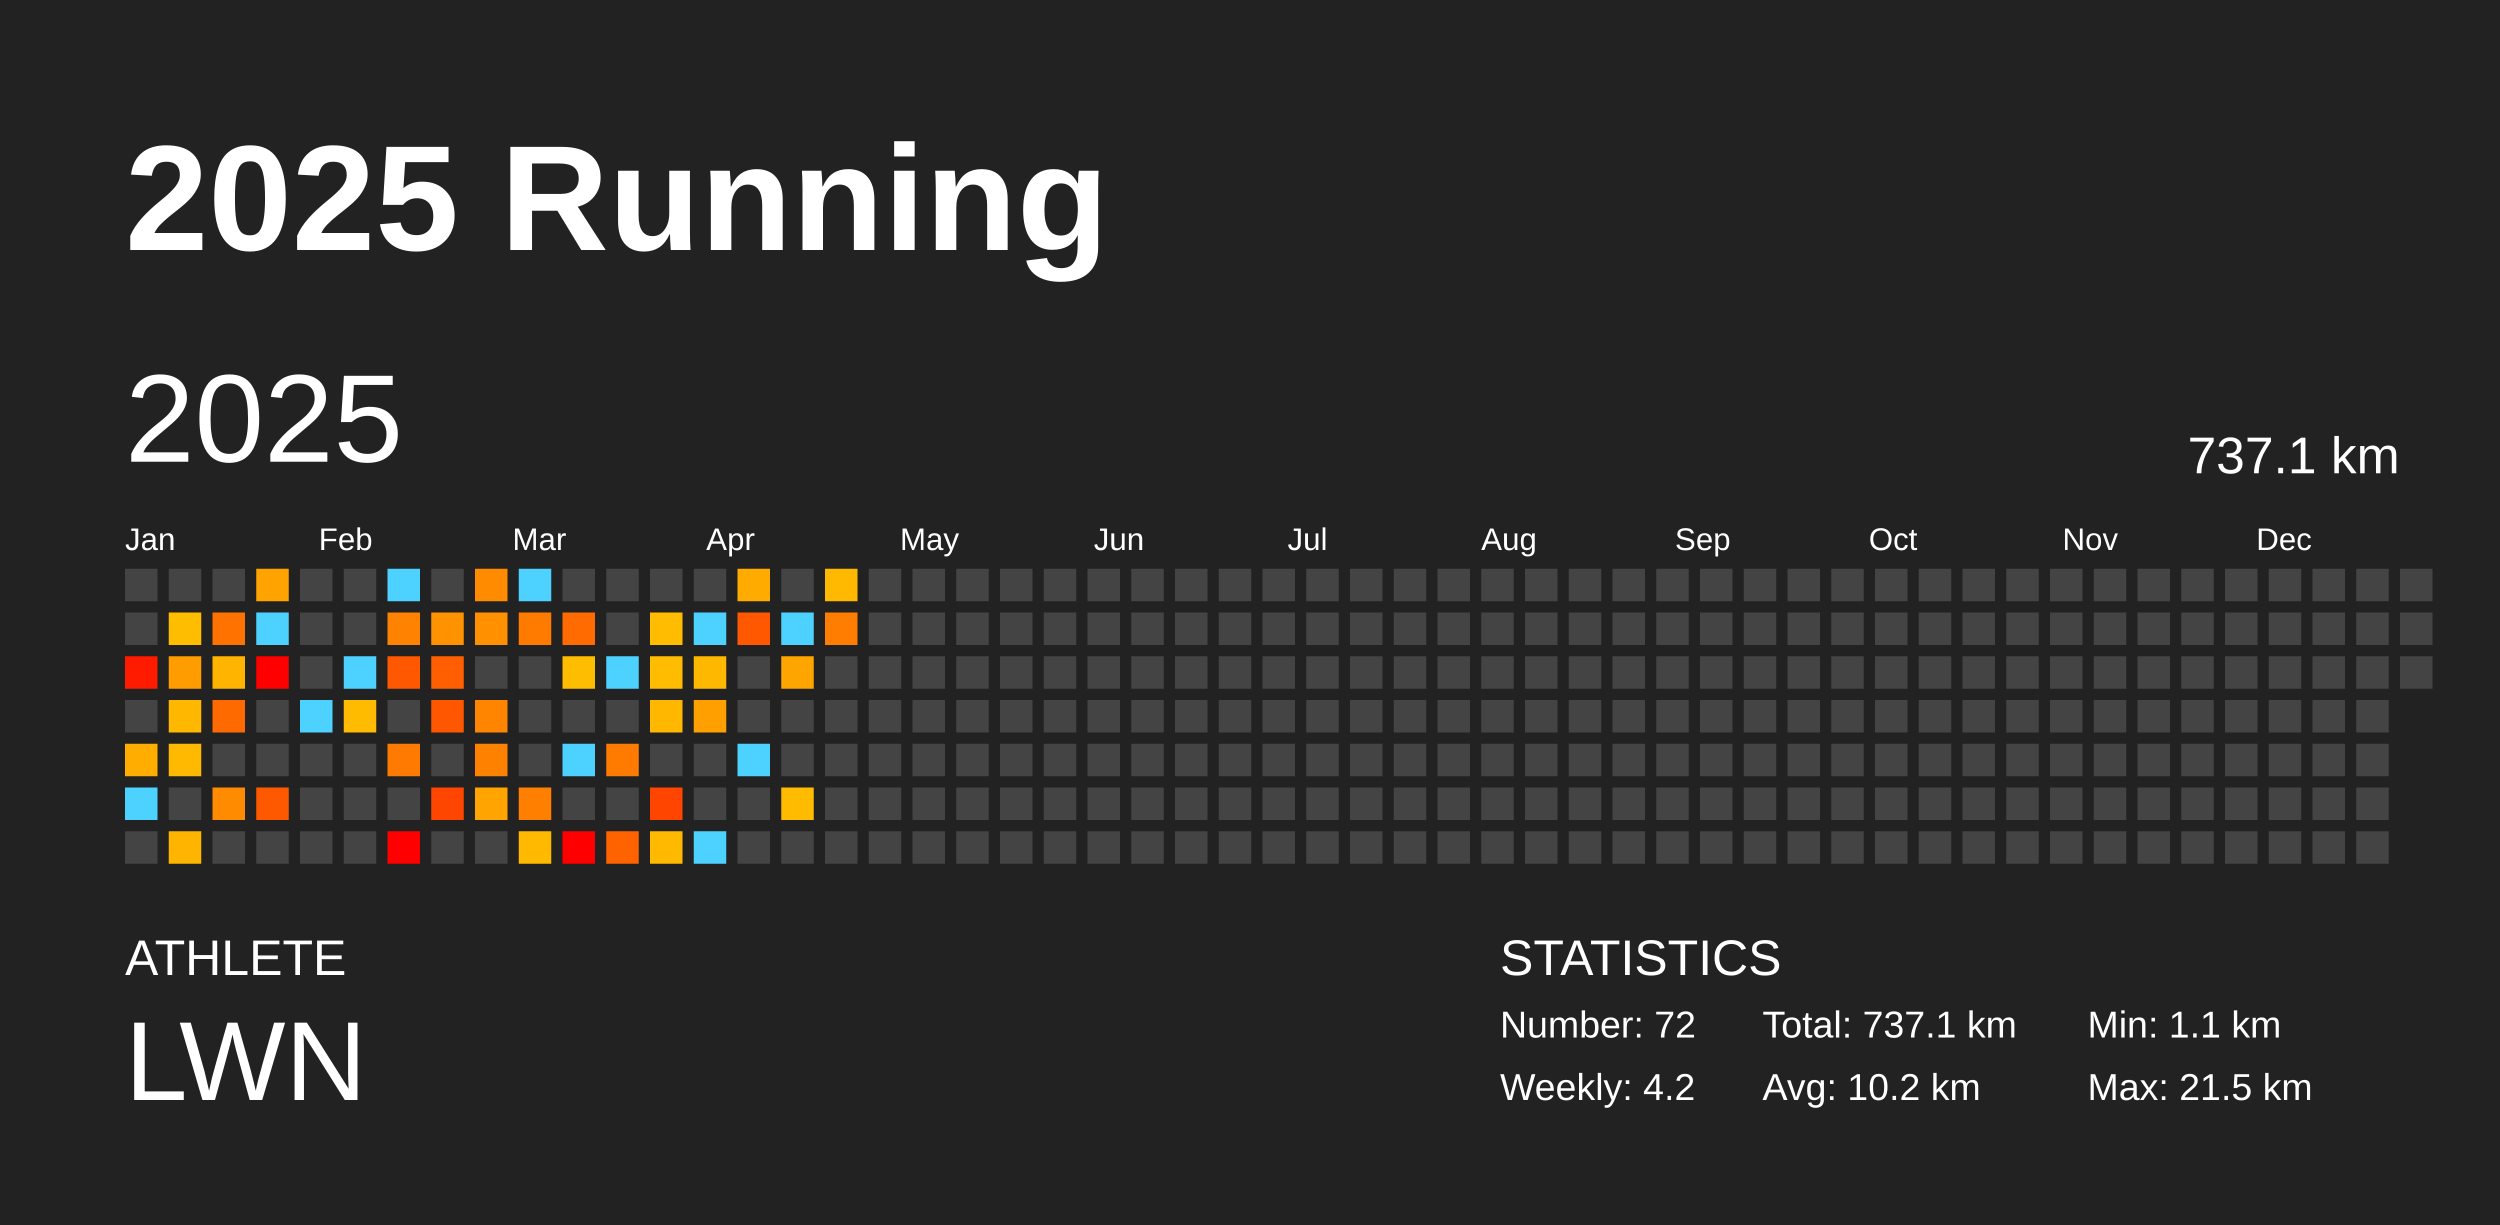
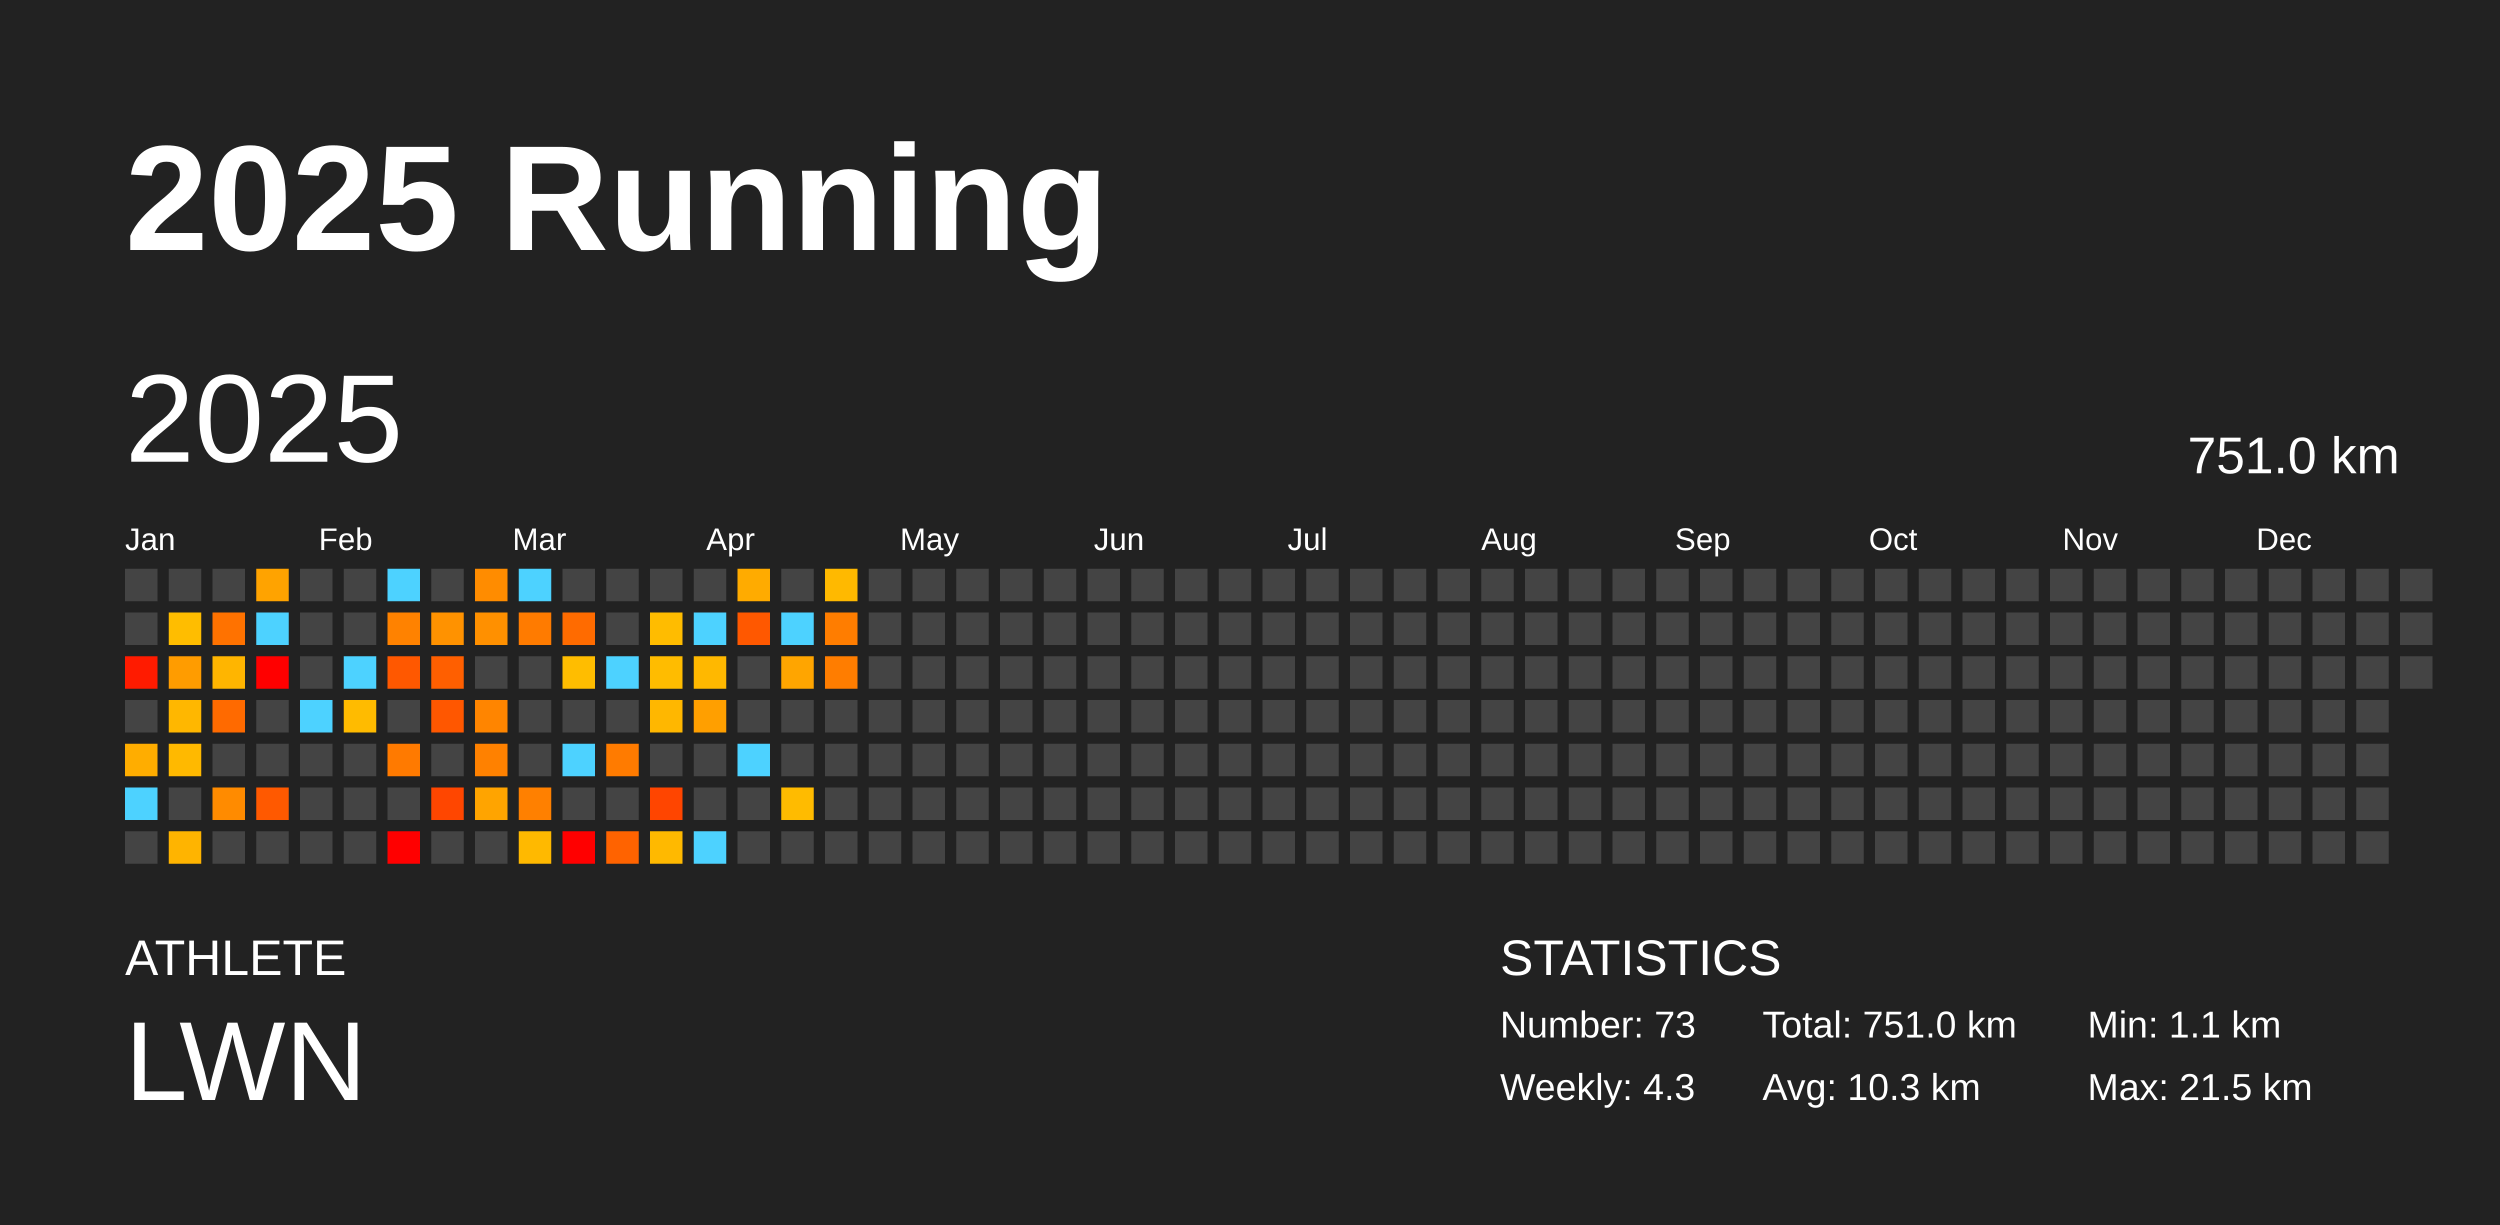
<svg xmlns="http://www.w3.org/2000/svg" baseProfile="full" height="98mm" version="1.1" viewBox="0,0,200,98" width="200mm">
  <defs />
  <rect fill="#222222" height="98" width="200" x="0" y="0" />
  <text fill="#FFFFFF" style="font-size:12px; font-family:Arial; font-weight:bold;" x="10" y="20">2025 Running</text>
  <text fill="#FFFFFF" style="font-size:4px; font-family:Arial" x="10" y="78">ATHLETE</text>
  <text fill="#FFFFFF" style="font-size:9px; font-family:Arial" x="10" y="88">LWN</text>
  <text fill="#FFFFFF" style="font-size:4px; font-family:Arial" x="120" y="78">STATISTICS</text>
-   <text fill="#FFFFFF" style="font-size:3px; font-family:Arial" x="120" y="83">Number: 72</text>
-   <text fill="#FFFFFF" style="font-size:3px; font-family:Arial" x="120" y="88">Weekly: 4.2</text>
-   <text fill="#FFFFFF" style="font-size:3px; font-family:Arial" x="141" y="83">Total: 737.1 km</text>
-   <text fill="#FFFFFF" style="font-size:3px; font-family:Arial" x="141" y="88">Avg: 10.2 km</text>
+   <text fill="#FFFFFF" style="font-size:3px; font-family:Arial" x="120" y="83">Number: 73</text>
+   <text fill="#FFFFFF" style="font-size:3px; font-family:Arial" x="120" y="88">Weekly: 4.3</text>
+   <text fill="#FFFFFF" style="font-size:3px; font-family:Arial" x="141" y="83">Total: 751.0 km</text>
+   <text fill="#FFFFFF" style="font-size:3px; font-family:Arial" x="141" y="88">Avg: 10.3 km</text>
  <text fill="#FFFFFF" style="font-size:3px; font-family:Arial" x="167" y="83">Min: 1.1 km</text>
  <text fill="#FFFFFF" style="font-size:3px; font-family:Arial" x="167" y="88">Max: 21.5 km</text>
  <text dominant-baseline="hanging" fill="#FFFFFF" style="font-size:10.0px; font-family:Arial;" x="10" y="30">2025</text>
-   <text dominant-baseline="hanging" fill="#FFFFFF" style="font-size:4.125px; font-family:Arial;" x="175" y="35">737.1 km</text>
+   <text dominant-baseline="hanging" fill="#FFFFFF" style="font-size:4.125px; font-family:Arial;" x="175" y="35">751.0 km</text>
  <text fill="#FFFFFF" style="font-size:2.5px; font-family:Arial" x="10.0" y="44">Jan</text>
  <text fill="#FFFFFF" style="font-size:2.5px; font-family:Arial" x="25.5" y="44">Feb</text>
  <text fill="#FFFFFF" style="font-size:2.5px; font-family:Arial" x="41.0" y="44">Mar</text>
  <text fill="#FFFFFF" style="font-size:2.5px; font-family:Arial" x="56.5" y="44">Apr</text>
  <text fill="#FFFFFF" style="font-size:2.5px; font-family:Arial" x="72.0" y="44">May</text>
  <text fill="#FFFFFF" style="font-size:2.5px; font-family:Arial" x="87.5" y="44">Jun</text>
  <text fill="#FFFFFF" style="font-size:2.5px; font-family:Arial" x="103.0" y="44">Jul</text>
  <text fill="#FFFFFF" style="font-size:2.5px; font-family:Arial" x="118.5" y="44">Aug</text>
  <text fill="#FFFFFF" style="font-size:2.5px; font-family:Arial" x="134.0" y="44">Sep</text>
  <text fill="#FFFFFF" style="font-size:2.5px; font-family:Arial" x="149.5" y="44">Oct</text>
  <text fill="#FFFFFF" style="font-size:2.5px; font-family:Arial" x="165.0" y="44">Nov</text>
  <text fill="#FFFFFF" style="font-size:2.5px; font-family:Arial" x="180.5" y="44">Dec</text>
  <rect fill="#444444" height="2.6" width="2.6" x="10.0" y="45.5" />
  <rect fill="#444444" height="2.6" width="2.6" x="10.0" y="49.0" />
  <rect fill="#ff1b00" height="2.6" width="2.6" x="10.0" y="52.5" />
  <rect fill="#444444" height="2.6" width="2.6" x="10.0" y="56.0" />
  <rect fill="#ffad00" height="2.6" width="2.6" x="10.0" y="59.5" />
  <rect fill="#4dd2ff" height="2.6" width="2.6" x="10.0" y="63.0" />
  <rect fill="#444444" height="2.6" width="2.6" x="10.0" y="66.5" />
  <rect fill="#444444" height="2.6" width="2.6" x="13.5" y="45.5" />
  <rect fill="#ffbd00" height="2.6" width="2.6" x="13.5" y="49.0" />
  <rect fill="#ff9c00" height="2.6" width="2.6" x="13.5" y="52.5" />
  <rect fill="#ffb700" height="2.6" width="2.6" x="13.5" y="56.0" />
  <rect fill="#ffb900" height="2.6" width="2.6" x="13.5" y="59.5" />
  <rect fill="#444444" height="2.6" width="2.6" x="13.5" y="63.0" />
  <rect fill="#ffb400" height="2.6" width="2.6" x="13.5" y="66.5" />
  <rect fill="#444444" height="2.6" width="2.6" x="17.0" y="45.5" />
  <rect fill="#ff7200" height="2.6" width="2.6" x="17.0" y="49.0" />
  <rect fill="#ffb500" height="2.6" width="2.6" x="17.0" y="52.5" />
  <rect fill="#ff6a00" height="2.6" width="2.6" x="17.0" y="56.0" />
  <rect fill="#444444" height="2.6" width="2.6" x="17.0" y="59.5" />
  <rect fill="#ff8b00" height="2.6" width="2.6" x="17.0" y="63.0" />
  <rect fill="#444444" height="2.6" width="2.6" x="17.0" y="66.5" />
  <rect fill="#ffa300" height="2.6" width="2.6" x="20.5" y="45.5" />
  <rect fill="#4dd2ff" height="2.6" width="2.6" x="20.5" y="49.0" />
  <rect fill="red" height="2.6" width="2.6" x="20.5" y="52.5" />
  <rect fill="#444444" height="2.6" width="2.6" x="20.5" y="56.0" />
  <rect fill="#444444" height="2.6" width="2.6" x="20.5" y="59.5" />
  <rect fill="#ff5900" height="2.6" width="2.6" x="20.5" y="63.0" />
  <rect fill="#444444" height="2.6" width="2.6" x="20.5" y="66.5" />
  <rect fill="#444444" height="2.6" width="2.6" x="24.0" y="45.5" />
  <rect fill="#444444" height="2.6" width="2.6" x="24.0" y="49.0" />
  <rect fill="#444444" height="2.6" width="2.6" x="24.0" y="52.5" />
  <rect fill="#4dd2ff" height="2.6" width="2.6" x="24.0" y="56.0" />
  <rect fill="#444444" height="2.6" width="2.6" x="24.0" y="59.5" />
  <rect fill="#444444" height="2.6" width="2.6" x="24.0" y="63.0" />
  <rect fill="#444444" height="2.6" width="2.6" x="24.0" y="66.5" />
  <rect fill="#444444" height="2.6" width="2.6" x="27.5" y="45.5" />
  <rect fill="#444444" height="2.6" width="2.6" x="27.5" y="49.0" />
  <rect fill="#4dd2ff" height="2.6" width="2.6" x="27.5" y="52.5" />
  <rect fill="#ffbb00" height="2.6" width="2.6" x="27.5" y="56.0" />
  <rect fill="#444444" height="2.6" width="2.6" x="27.5" y="59.5" />
  <rect fill="#444444" height="2.6" width="2.6" x="27.5" y="63.0" />
  <rect fill="#444444" height="2.6" width="2.6" x="27.5" y="66.5" />
  <rect fill="#4dd2ff" height="2.6" width="2.6" x="31.0" y="45.5" />
  <rect fill="#ff8200" height="2.6" width="2.6" x="31.0" y="49.0" />
  <rect fill="#ff5800" height="2.6" width="2.6" x="31.0" y="52.5" />
  <rect fill="#444444" height="2.6" width="2.6" x="31.0" y="56.0" />
  <rect fill="#ff7a00" height="2.6" width="2.6" x="31.0" y="59.5" />
  <rect fill="#444444" height="2.6" width="2.6" x="31.0" y="63.0" />
  <rect fill="red" height="2.6" width="2.6" x="31.0" y="66.5" />
  <rect fill="#444444" height="2.6" width="2.6" x="34.5" y="45.5" />
  <rect fill="#ff9200" height="2.6" width="2.6" x="34.5" y="49.0" />
  <rect fill="#ff5f00" height="2.6" width="2.6" x="34.5" y="52.5" />
  <rect fill="#ff5700" height="2.6" width="2.6" x="34.5" y="56.0" />
  <rect fill="#444444" height="2.6" width="2.6" x="34.5" y="59.5" />
  <rect fill="#ff4600" height="2.6" width="2.6" x="34.5" y="63.0" />
  <rect fill="#444444" height="2.6" width="2.6" x="34.5" y="66.5" />
  <rect fill="#ff8c00" height="2.6" width="2.6" x="38.0" y="45.5" />
  <rect fill="#ff9000" height="2.6" width="2.6" x="38.0" y="49.0" />
  <rect fill="#444444" height="2.6" width="2.6" x="38.0" y="52.5" />
  <rect fill="#ff8500" height="2.6" width="2.6" x="38.0" y="56.0" />
  <rect fill="#ff8100" height="2.6" width="2.6" x="38.0" y="59.5" />
  <rect fill="#ffa400" height="2.6" width="2.6" x="38.0" y="63.0" />
  <rect fill="#444444" height="2.6" width="2.6" x="38.0" y="66.5" />
  <rect fill="#4dd2ff" height="2.6" width="2.6" x="41.5" y="45.5" />
  <rect fill="#ff7b00" height="2.6" width="2.6" x="41.5" y="49.0" />
  <rect fill="#444444" height="2.6" width="2.6" x="41.5" y="52.5" />
  <rect fill="#444444" height="2.6" width="2.6" x="41.5" y="56.0" />
  <rect fill="#444444" height="2.6" width="2.6" x="41.5" y="59.5" />
  <rect fill="#ff8000" height="2.6" width="2.6" x="41.5" y="63.0" />
  <rect fill="#ffb900" height="2.6" width="2.6" x="41.5" y="66.5" />
  <rect fill="#444444" height="2.6" width="2.6" x="45.0" y="45.5" />
  <rect fill="#ff6b00" height="2.6" width="2.6" x="45.0" y="49.0" />
  <rect fill="#ffbd00" height="2.6" width="2.6" x="45.0" y="52.5" />
  <rect fill="#444444" height="2.6" width="2.6" x="45.0" y="56.0" />
  <rect fill="#4dd2ff" height="2.6" width="2.6" x="45.0" y="59.5" />
  <rect fill="#444444" height="2.6" width="2.6" x="45.0" y="63.0" />
  <rect fill="red" height="2.6" width="2.6" x="45.0" y="66.5" />
  <rect fill="#444444" height="2.6" width="2.6" x="48.5" y="45.5" />
  <rect fill="#444444" height="2.6" width="2.6" x="48.5" y="49.0" />
  <rect fill="#4dd2ff" height="2.6" width="2.6" x="48.5" y="52.5" />
  <rect fill="#444444" height="2.6" width="2.6" x="48.5" y="56.0" />
  <rect fill="#ff7b00" height="2.6" width="2.6" x="48.5" y="59.5" />
  <rect fill="#444444" height="2.6" width="2.6" x="48.5" y="63.0" />
  <rect fill="#ff6300" height="2.6" width="2.6" x="48.5" y="66.5" />
  <rect fill="#444444" height="2.6" width="2.6" x="52.0" y="45.5" />
  <rect fill="#ffbc00" height="2.6" width="2.6" x="52.0" y="49.0" />
  <rect fill="#ffbc00" height="2.6" width="2.6" x="52.0" y="52.5" />
  <rect fill="#ffb700" height="2.6" width="2.6" x="52.0" y="56.0" />
  <rect fill="#444444" height="2.6" width="2.6" x="52.0" y="59.5" />
  <rect fill="#ff4500" height="2.6" width="2.6" x="52.0" y="63.0" />
  <rect fill="#ffb900" height="2.6" width="2.6" x="52.0" y="66.5" />
  <rect fill="#444444" height="2.6" width="2.6" x="55.5" y="45.5" />
  <rect fill="#4dd2ff" height="2.6" width="2.6" x="55.5" y="49.0" />
  <rect fill="#ffb800" height="2.6" width="2.6" x="55.5" y="52.5" />
  <rect fill="#ff9f00" height="2.6" width="2.6" x="55.5" y="56.0" />
  <rect fill="#444444" height="2.6" width="2.6" x="55.5" y="59.5" />
  <rect fill="#444444" height="2.6" width="2.6" x="55.5" y="63.0" />
  <rect fill="#4dd2ff" height="2.6" width="2.6" x="55.5" y="66.5" />
  <rect fill="#ffab00" height="2.6" width="2.6" x="59.0" y="45.5" />
  <rect fill="#ff5800" height="2.6" width="2.6" x="59.0" y="49.0" />
  <rect fill="#444444" height="2.6" width="2.6" x="59.0" y="52.5" />
  <rect fill="#444444" height="2.6" width="2.6" x="59.0" y="56.0" />
  <rect fill="#4dd2ff" height="2.6" width="2.6" x="59.0" y="59.5" />
  <rect fill="#444444" height="2.6" width="2.6" x="59.0" y="63.0" />
  <rect fill="#444444" height="2.6" width="2.6" x="59.0" y="66.5" />
  <rect fill="#444444" height="2.6" width="2.6" x="62.5" y="45.5" />
  <rect fill="#4dd2ff" height="2.6" width="2.6" x="62.5" y="49.0" />
  <rect fill="#ffa500" height="2.6" width="2.6" x="62.5" y="52.5" />
  <rect fill="#444444" height="2.6" width="2.6" x="62.5" y="56.0" />
  <rect fill="#444444" height="2.6" width="2.6" x="62.5" y="59.5" />
  <rect fill="#ffbb00" height="2.6" width="2.6" x="62.5" y="63.0" />
  <rect fill="#444444" height="2.6" width="2.6" x="62.5" y="66.5" />
  <rect fill="#ffb900" height="2.6" width="2.6" x="66.0" y="45.5" />
  <rect fill="#ff7d00" height="2.6" width="2.6" x="66.0" y="49.0" />
-   <rect fill="#444444" height="2.6" width="2.6" x="66.0" y="52.5" />
+   <rect fill="#ff7d00" height="2.6" width="2.6" x="66.0" y="52.5" />
  <rect fill="#444444" height="2.6" width="2.6" x="66.0" y="56.0" />
  <rect fill="#444444" height="2.6" width="2.6" x="66.0" y="59.5" />
  <rect fill="#444444" height="2.6" width="2.6" x="66.0" y="63.0" />
  <rect fill="#444444" height="2.6" width="2.6" x="66.0" y="66.5" />
  <rect fill="#444444" height="2.6" width="2.6" x="69.5" y="45.5" />
  <rect fill="#444444" height="2.6" width="2.6" x="69.5" y="49.0" />
  <rect fill="#444444" height="2.6" width="2.6" x="69.5" y="52.5" />
  <rect fill="#444444" height="2.6" width="2.6" x="69.5" y="56.0" />
  <rect fill="#444444" height="2.6" width="2.6" x="69.5" y="59.5" />
  <rect fill="#444444" height="2.6" width="2.6" x="69.5" y="63.0" />
  <rect fill="#444444" height="2.6" width="2.6" x="69.5" y="66.5" />
  <rect fill="#444444" height="2.6" width="2.6" x="73.0" y="45.5" />
  <rect fill="#444444" height="2.6" width="2.6" x="73.0" y="49.0" />
  <rect fill="#444444" height="2.6" width="2.6" x="73.0" y="52.5" />
  <rect fill="#444444" height="2.6" width="2.6" x="73.0" y="56.0" />
  <rect fill="#444444" height="2.6" width="2.6" x="73.0" y="59.5" />
  <rect fill="#444444" height="2.6" width="2.6" x="73.0" y="63.0" />
  <rect fill="#444444" height="2.6" width="2.6" x="73.0" y="66.5" />
  <rect fill="#444444" height="2.6" width="2.6" x="76.5" y="45.5" />
  <rect fill="#444444" height="2.6" width="2.6" x="76.5" y="49.0" />
  <rect fill="#444444" height="2.6" width="2.6" x="76.5" y="52.5" />
  <rect fill="#444444" height="2.6" width="2.6" x="76.5" y="56.0" />
  <rect fill="#444444" height="2.6" width="2.6" x="76.5" y="59.5" />
  <rect fill="#444444" height="2.6" width="2.6" x="76.5" y="63.0" />
  <rect fill="#444444" height="2.6" width="2.6" x="76.5" y="66.5" />
  <rect fill="#444444" height="2.6" width="2.6" x="80.0" y="45.5" />
  <rect fill="#444444" height="2.6" width="2.6" x="80.0" y="49.0" />
  <rect fill="#444444" height="2.6" width="2.6" x="80.0" y="52.5" />
  <rect fill="#444444" height="2.6" width="2.6" x="80.0" y="56.0" />
  <rect fill="#444444" height="2.6" width="2.6" x="80.0" y="59.5" />
  <rect fill="#444444" height="2.6" width="2.6" x="80.0" y="63.0" />
  <rect fill="#444444" height="2.6" width="2.6" x="80.0" y="66.5" />
  <rect fill="#444444" height="2.6" width="2.6" x="83.5" y="45.5" />
  <rect fill="#444444" height="2.6" width="2.6" x="83.5" y="49.0" />
  <rect fill="#444444" height="2.6" width="2.6" x="83.5" y="52.5" />
  <rect fill="#444444" height="2.6" width="2.6" x="83.5" y="56.0" />
  <rect fill="#444444" height="2.6" width="2.6" x="83.5" y="59.5" />
  <rect fill="#444444" height="2.6" width="2.6" x="83.5" y="63.0" />
  <rect fill="#444444" height="2.6" width="2.6" x="83.5" y="66.5" />
  <rect fill="#444444" height="2.6" width="2.6" x="87.0" y="45.5" />
  <rect fill="#444444" height="2.6" width="2.6" x="87.0" y="49.0" />
  <rect fill="#444444" height="2.6" width="2.6" x="87.0" y="52.5" />
  <rect fill="#444444" height="2.6" width="2.6" x="87.0" y="56.0" />
  <rect fill="#444444" height="2.6" width="2.6" x="87.0" y="59.5" />
  <rect fill="#444444" height="2.6" width="2.6" x="87.0" y="63.0" />
  <rect fill="#444444" height="2.6" width="2.6" x="87.0" y="66.5" />
  <rect fill="#444444" height="2.6" width="2.6" x="90.5" y="45.5" />
  <rect fill="#444444" height="2.6" width="2.6" x="90.5" y="49.0" />
  <rect fill="#444444" height="2.6" width="2.6" x="90.5" y="52.5" />
  <rect fill="#444444" height="2.6" width="2.6" x="90.5" y="56.0" />
  <rect fill="#444444" height="2.6" width="2.6" x="90.5" y="59.5" />
  <rect fill="#444444" height="2.6" width="2.6" x="90.5" y="63.0" />
  <rect fill="#444444" height="2.6" width="2.6" x="90.5" y="66.5" />
  <rect fill="#444444" height="2.6" width="2.6" x="94.0" y="45.5" />
  <rect fill="#444444" height="2.6" width="2.6" x="94.0" y="49.0" />
  <rect fill="#444444" height="2.6" width="2.6" x="94.0" y="52.5" />
  <rect fill="#444444" height="2.6" width="2.6" x="94.0" y="56.0" />
  <rect fill="#444444" height="2.6" width="2.6" x="94.0" y="59.5" />
  <rect fill="#444444" height="2.6" width="2.6" x="94.0" y="63.0" />
  <rect fill="#444444" height="2.6" width="2.6" x="94.0" y="66.5" />
  <rect fill="#444444" height="2.6" width="2.6" x="97.5" y="45.5" />
  <rect fill="#444444" height="2.6" width="2.6" x="97.5" y="49.0" />
  <rect fill="#444444" height="2.6" width="2.6" x="97.5" y="52.5" />
  <rect fill="#444444" height="2.6" width="2.6" x="97.5" y="56.0" />
  <rect fill="#444444" height="2.6" width="2.6" x="97.5" y="59.5" />
  <rect fill="#444444" height="2.6" width="2.6" x="97.5" y="63.0" />
  <rect fill="#444444" height="2.6" width="2.6" x="97.5" y="66.5" />
  <rect fill="#444444" height="2.6" width="2.6" x="101.0" y="45.5" />
  <rect fill="#444444" height="2.6" width="2.6" x="101.0" y="49.0" />
  <rect fill="#444444" height="2.6" width="2.6" x="101.0" y="52.5" />
  <rect fill="#444444" height="2.6" width="2.6" x="101.0" y="56.0" />
  <rect fill="#444444" height="2.6" width="2.6" x="101.0" y="59.5" />
  <rect fill="#444444" height="2.6" width="2.6" x="101.0" y="63.0" />
  <rect fill="#444444" height="2.6" width="2.6" x="101.0" y="66.5" />
  <rect fill="#444444" height="2.6" width="2.6" x="104.5" y="45.5" />
  <rect fill="#444444" height="2.6" width="2.6" x="104.5" y="49.0" />
  <rect fill="#444444" height="2.6" width="2.6" x="104.5" y="52.5" />
  <rect fill="#444444" height="2.6" width="2.6" x="104.5" y="56.0" />
  <rect fill="#444444" height="2.6" width="2.6" x="104.5" y="59.5" />
  <rect fill="#444444" height="2.6" width="2.6" x="104.5" y="63.0" />
  <rect fill="#444444" height="2.6" width="2.6" x="104.5" y="66.5" />
  <rect fill="#444444" height="2.6" width="2.6" x="108.0" y="45.5" />
  <rect fill="#444444" height="2.6" width="2.6" x="108.0" y="49.0" />
  <rect fill="#444444" height="2.6" width="2.6" x="108.0" y="52.5" />
  <rect fill="#444444" height="2.6" width="2.6" x="108.0" y="56.0" />
  <rect fill="#444444" height="2.6" width="2.6" x="108.0" y="59.5" />
  <rect fill="#444444" height="2.6" width="2.6" x="108.0" y="63.0" />
  <rect fill="#444444" height="2.6" width="2.6" x="108.0" y="66.5" />
  <rect fill="#444444" height="2.6" width="2.6" x="111.5" y="45.5" />
  <rect fill="#444444" height="2.6" width="2.6" x="111.5" y="49.0" />
  <rect fill="#444444" height="2.6" width="2.6" x="111.5" y="52.5" />
  <rect fill="#444444" height="2.6" width="2.6" x="111.5" y="56.0" />
  <rect fill="#444444" height="2.6" width="2.6" x="111.5" y="59.5" />
  <rect fill="#444444" height="2.6" width="2.6" x="111.5" y="63.0" />
  <rect fill="#444444" height="2.6" width="2.6" x="111.5" y="66.5" />
  <rect fill="#444444" height="2.6" width="2.6" x="115.0" y="45.5" />
  <rect fill="#444444" height="2.6" width="2.6" x="115.0" y="49.0" />
  <rect fill="#444444" height="2.6" width="2.6" x="115.0" y="52.5" />
  <rect fill="#444444" height="2.6" width="2.6" x="115.0" y="56.0" />
  <rect fill="#444444" height="2.6" width="2.6" x="115.0" y="59.5" />
  <rect fill="#444444" height="2.6" width="2.6" x="115.0" y="63.0" />
  <rect fill="#444444" height="2.6" width="2.6" x="115.0" y="66.5" />
  <rect fill="#444444" height="2.6" width="2.6" x="118.5" y="45.5" />
  <rect fill="#444444" height="2.6" width="2.6" x="118.5" y="49.0" />
  <rect fill="#444444" height="2.6" width="2.6" x="118.5" y="52.5" />
  <rect fill="#444444" height="2.6" width="2.6" x="118.5" y="56.0" />
  <rect fill="#444444" height="2.6" width="2.6" x="118.5" y="59.5" />
  <rect fill="#444444" height="2.6" width="2.6" x="118.5" y="63.0" />
  <rect fill="#444444" height="2.6" width="2.6" x="118.5" y="66.5" />
  <rect fill="#444444" height="2.6" width="2.6" x="122.0" y="45.5" />
  <rect fill="#444444" height="2.6" width="2.6" x="122.0" y="49.0" />
  <rect fill="#444444" height="2.6" width="2.6" x="122.0" y="52.5" />
  <rect fill="#444444" height="2.6" width="2.6" x="122.0" y="56.0" />
  <rect fill="#444444" height="2.6" width="2.6" x="122.0" y="59.5" />
  <rect fill="#444444" height="2.6" width="2.6" x="122.0" y="63.0" />
  <rect fill="#444444" height="2.6" width="2.6" x="122.0" y="66.5" />
  <rect fill="#444444" height="2.6" width="2.6" x="125.5" y="45.5" />
  <rect fill="#444444" height="2.6" width="2.6" x="125.5" y="49.0" />
  <rect fill="#444444" height="2.6" width="2.6" x="125.5" y="52.5" />
  <rect fill="#444444" height="2.6" width="2.6" x="125.5" y="56.0" />
  <rect fill="#444444" height="2.6" width="2.6" x="125.5" y="59.5" />
  <rect fill="#444444" height="2.6" width="2.6" x="125.5" y="63.0" />
  <rect fill="#444444" height="2.6" width="2.6" x="125.5" y="66.5" />
  <rect fill="#444444" height="2.6" width="2.6" x="129.0" y="45.5" />
  <rect fill="#444444" height="2.6" width="2.6" x="129.0" y="49.0" />
  <rect fill="#444444" height="2.6" width="2.6" x="129.0" y="52.5" />
  <rect fill="#444444" height="2.6" width="2.6" x="129.0" y="56.0" />
  <rect fill="#444444" height="2.6" width="2.6" x="129.0" y="59.5" />
  <rect fill="#444444" height="2.6" width="2.6" x="129.0" y="63.0" />
  <rect fill="#444444" height="2.6" width="2.6" x="129.0" y="66.5" />
  <rect fill="#444444" height="2.6" width="2.6" x="132.5" y="45.5" />
  <rect fill="#444444" height="2.6" width="2.6" x="132.5" y="49.0" />
  <rect fill="#444444" height="2.6" width="2.6" x="132.5" y="52.5" />
  <rect fill="#444444" height="2.6" width="2.6" x="132.5" y="56.0" />
  <rect fill="#444444" height="2.6" width="2.6" x="132.5" y="59.5" />
  <rect fill="#444444" height="2.6" width="2.6" x="132.5" y="63.0" />
  <rect fill="#444444" height="2.6" width="2.6" x="132.5" y="66.5" />
  <rect fill="#444444" height="2.6" width="2.6" x="136.0" y="45.5" />
  <rect fill="#444444" height="2.6" width="2.6" x="136.0" y="49.0" />
  <rect fill="#444444" height="2.6" width="2.6" x="136.0" y="52.5" />
  <rect fill="#444444" height="2.6" width="2.6" x="136.0" y="56.0" />
  <rect fill="#444444" height="2.6" width="2.6" x="136.0" y="59.5" />
  <rect fill="#444444" height="2.6" width="2.6" x="136.0" y="63.0" />
  <rect fill="#444444" height="2.6" width="2.6" x="136.0" y="66.5" />
  <rect fill="#444444" height="2.6" width="2.6" x="139.5" y="45.5" />
  <rect fill="#444444" height="2.6" width="2.6" x="139.5" y="49.0" />
  <rect fill="#444444" height="2.6" width="2.6" x="139.5" y="52.5" />
  <rect fill="#444444" height="2.6" width="2.6" x="139.5" y="56.0" />
  <rect fill="#444444" height="2.6" width="2.6" x="139.5" y="59.5" />
  <rect fill="#444444" height="2.6" width="2.6" x="139.5" y="63.0" />
  <rect fill="#444444" height="2.6" width="2.6" x="139.5" y="66.5" />
  <rect fill="#444444" height="2.6" width="2.6" x="143.0" y="45.5" />
  <rect fill="#444444" height="2.6" width="2.6" x="143.0" y="49.0" />
  <rect fill="#444444" height="2.6" width="2.6" x="143.0" y="52.5" />
  <rect fill="#444444" height="2.6" width="2.6" x="143.0" y="56.0" />
  <rect fill="#444444" height="2.6" width="2.6" x="143.0" y="59.5" />
  <rect fill="#444444" height="2.6" width="2.6" x="143.0" y="63.0" />
  <rect fill="#444444" height="2.6" width="2.6" x="143.0" y="66.5" />
  <rect fill="#444444" height="2.6" width="2.6" x="146.5" y="45.5" />
  <rect fill="#444444" height="2.6" width="2.6" x="146.5" y="49.0" />
  <rect fill="#444444" height="2.6" width="2.6" x="146.5" y="52.5" />
  <rect fill="#444444" height="2.6" width="2.6" x="146.5" y="56.0" />
  <rect fill="#444444" height="2.6" width="2.6" x="146.5" y="59.5" />
  <rect fill="#444444" height="2.6" width="2.6" x="146.5" y="63.0" />
  <rect fill="#444444" height="2.6" width="2.6" x="146.5" y="66.5" />
  <rect fill="#444444" height="2.6" width="2.6" x="150.0" y="45.5" />
  <rect fill="#444444" height="2.6" width="2.6" x="150.0" y="49.0" />
  <rect fill="#444444" height="2.6" width="2.6" x="150.0" y="52.5" />
  <rect fill="#444444" height="2.6" width="2.6" x="150.0" y="56.0" />
  <rect fill="#444444" height="2.6" width="2.6" x="150.0" y="59.5" />
  <rect fill="#444444" height="2.6" width="2.6" x="150.0" y="63.0" />
  <rect fill="#444444" height="2.6" width="2.6" x="150.0" y="66.5" />
  <rect fill="#444444" height="2.6" width="2.6" x="153.5" y="45.5" />
  <rect fill="#444444" height="2.6" width="2.6" x="153.5" y="49.0" />
  <rect fill="#444444" height="2.6" width="2.6" x="153.5" y="52.5" />
  <rect fill="#444444" height="2.6" width="2.6" x="153.5" y="56.0" />
  <rect fill="#444444" height="2.6" width="2.6" x="153.5" y="59.5" />
  <rect fill="#444444" height="2.6" width="2.6" x="153.5" y="63.0" />
  <rect fill="#444444" height="2.6" width="2.6" x="153.5" y="66.5" />
  <rect fill="#444444" height="2.6" width="2.6" x="157.0" y="45.5" />
  <rect fill="#444444" height="2.6" width="2.6" x="157.0" y="49.0" />
  <rect fill="#444444" height="2.6" width="2.6" x="157.0" y="52.5" />
  <rect fill="#444444" height="2.6" width="2.6" x="157.0" y="56.0" />
  <rect fill="#444444" height="2.6" width="2.6" x="157.0" y="59.5" />
  <rect fill="#444444" height="2.6" width="2.6" x="157.0" y="63.0" />
  <rect fill="#444444" height="2.6" width="2.6" x="157.0" y="66.5" />
  <rect fill="#444444" height="2.6" width="2.6" x="160.5" y="45.5" />
  <rect fill="#444444" height="2.6" width="2.6" x="160.5" y="49.0" />
  <rect fill="#444444" height="2.6" width="2.6" x="160.5" y="52.5" />
  <rect fill="#444444" height="2.6" width="2.6" x="160.5" y="56.0" />
  <rect fill="#444444" height="2.6" width="2.6" x="160.5" y="59.5" />
  <rect fill="#444444" height="2.6" width="2.6" x="160.5" y="63.0" />
  <rect fill="#444444" height="2.6" width="2.6" x="160.5" y="66.5" />
  <rect fill="#444444" height="2.6" width="2.6" x="164.0" y="45.5" />
  <rect fill="#444444" height="2.6" width="2.6" x="164.0" y="49.0" />
  <rect fill="#444444" height="2.6" width="2.6" x="164.0" y="52.5" />
  <rect fill="#444444" height="2.6" width="2.6" x="164.0" y="56.0" />
  <rect fill="#444444" height="2.6" width="2.6" x="164.0" y="59.5" />
  <rect fill="#444444" height="2.6" width="2.6" x="164.0" y="63.0" />
  <rect fill="#444444" height="2.6" width="2.6" x="164.0" y="66.5" />
  <rect fill="#444444" height="2.6" width="2.6" x="167.5" y="45.5" />
  <rect fill="#444444" height="2.6" width="2.6" x="167.5" y="49.0" />
  <rect fill="#444444" height="2.6" width="2.6" x="167.5" y="52.5" />
  <rect fill="#444444" height="2.6" width="2.6" x="167.5" y="56.0" />
  <rect fill="#444444" height="2.6" width="2.6" x="167.5" y="59.5" />
  <rect fill="#444444" height="2.6" width="2.6" x="167.5" y="63.0" />
  <rect fill="#444444" height="2.6" width="2.6" x="167.5" y="66.5" />
  <rect fill="#444444" height="2.6" width="2.6" x="171.0" y="45.5" />
  <rect fill="#444444" height="2.6" width="2.6" x="171.0" y="49.0" />
  <rect fill="#444444" height="2.6" width="2.6" x="171.0" y="52.5" />
  <rect fill="#444444" height="2.6" width="2.6" x="171.0" y="56.0" />
  <rect fill="#444444" height="2.6" width="2.6" x="171.0" y="59.5" />
  <rect fill="#444444" height="2.6" width="2.6" x="171.0" y="63.0" />
  <rect fill="#444444" height="2.6" width="2.6" x="171.0" y="66.5" />
  <rect fill="#444444" height="2.6" width="2.6" x="174.5" y="45.5" />
  <rect fill="#444444" height="2.6" width="2.6" x="174.5" y="49.0" />
  <rect fill="#444444" height="2.6" width="2.6" x="174.5" y="52.5" />
  <rect fill="#444444" height="2.6" width="2.6" x="174.5" y="56.0" />
  <rect fill="#444444" height="2.6" width="2.6" x="174.5" y="59.5" />
  <rect fill="#444444" height="2.6" width="2.6" x="174.5" y="63.0" />
  <rect fill="#444444" height="2.6" width="2.6" x="174.5" y="66.5" />
  <rect fill="#444444" height="2.6" width="2.6" x="178.0" y="45.5" />
  <rect fill="#444444" height="2.6" width="2.6" x="178.0" y="49.0" />
  <rect fill="#444444" height="2.6" width="2.6" x="178.0" y="52.5" />
  <rect fill="#444444" height="2.6" width="2.6" x="178.0" y="56.0" />
  <rect fill="#444444" height="2.6" width="2.6" x="178.0" y="59.5" />
  <rect fill="#444444" height="2.6" width="2.6" x="178.0" y="63.0" />
  <rect fill="#444444" height="2.6" width="2.6" x="178.0" y="66.5" />
  <rect fill="#444444" height="2.6" width="2.6" x="181.5" y="45.5" />
  <rect fill="#444444" height="2.6" width="2.6" x="181.5" y="49.0" />
  <rect fill="#444444" height="2.6" width="2.6" x="181.5" y="52.5" />
  <rect fill="#444444" height="2.6" width="2.6" x="181.5" y="56.0" />
  <rect fill="#444444" height="2.6" width="2.6" x="181.5" y="59.5" />
  <rect fill="#444444" height="2.6" width="2.6" x="181.5" y="63.0" />
  <rect fill="#444444" height="2.6" width="2.6" x="181.5" y="66.5" />
  <rect fill="#444444" height="2.6" width="2.6" x="185.0" y="45.5" />
  <rect fill="#444444" height="2.6" width="2.6" x="185.0" y="49.0" />
  <rect fill="#444444" height="2.6" width="2.6" x="185.0" y="52.5" />
  <rect fill="#444444" height="2.6" width="2.6" x="185.0" y="56.0" />
  <rect fill="#444444" height="2.6" width="2.6" x="185.0" y="59.5" />
  <rect fill="#444444" height="2.6" width="2.6" x="185.0" y="63.0" />
  <rect fill="#444444" height="2.6" width="2.6" x="185.0" y="66.5" />
  <rect fill="#444444" height="2.6" width="2.6" x="188.5" y="45.5" />
  <rect fill="#444444" height="2.6" width="2.6" x="188.5" y="49.0" />
  <rect fill="#444444" height="2.6" width="2.6" x="188.5" y="52.5" />
  <rect fill="#444444" height="2.6" width="2.6" x="188.5" y="56.0" />
  <rect fill="#444444" height="2.6" width="2.6" x="188.5" y="59.5" />
  <rect fill="#444444" height="2.6" width="2.6" x="188.5" y="63.0" />
  <rect fill="#444444" height="2.6" width="2.6" x="188.5" y="66.5" />
  <rect fill="#444444" height="2.6" width="2.6" x="192.0" y="45.5" />
  <rect fill="#444444" height="2.6" width="2.6" x="192.0" y="49.0" />
  <rect fill="#444444" height="2.6" width="2.6" x="192.0" y="52.5" />
</svg>
